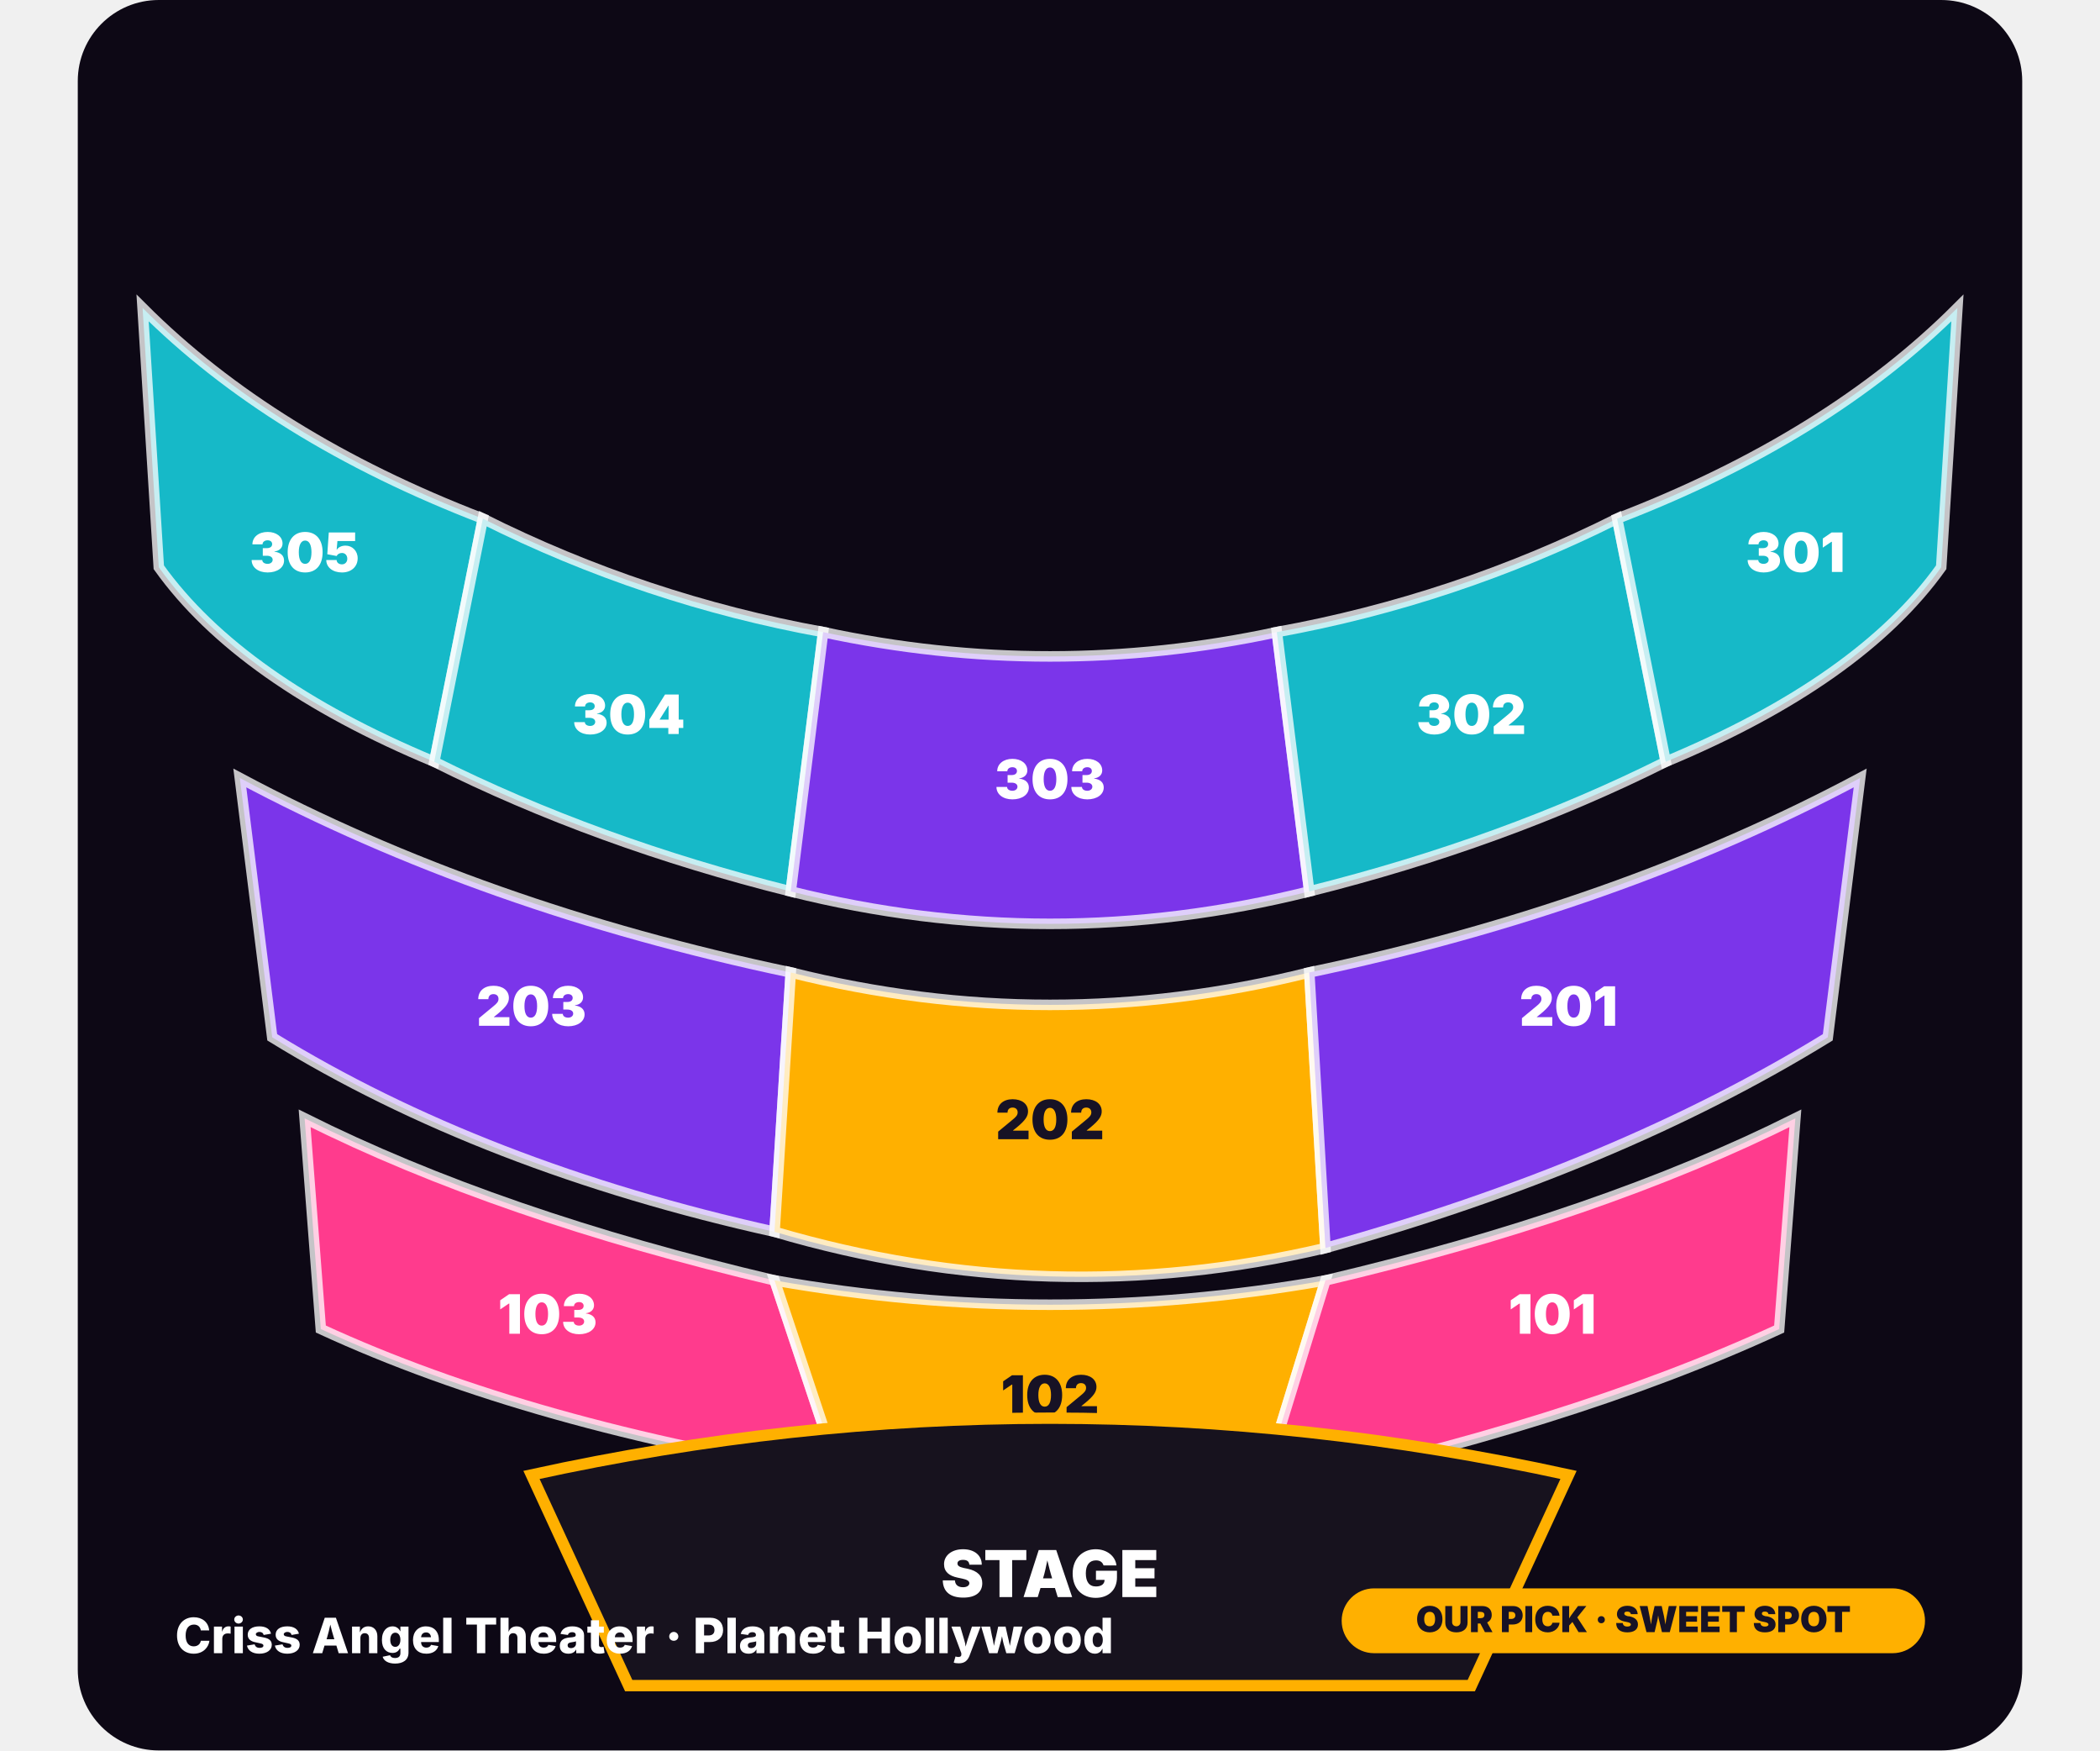
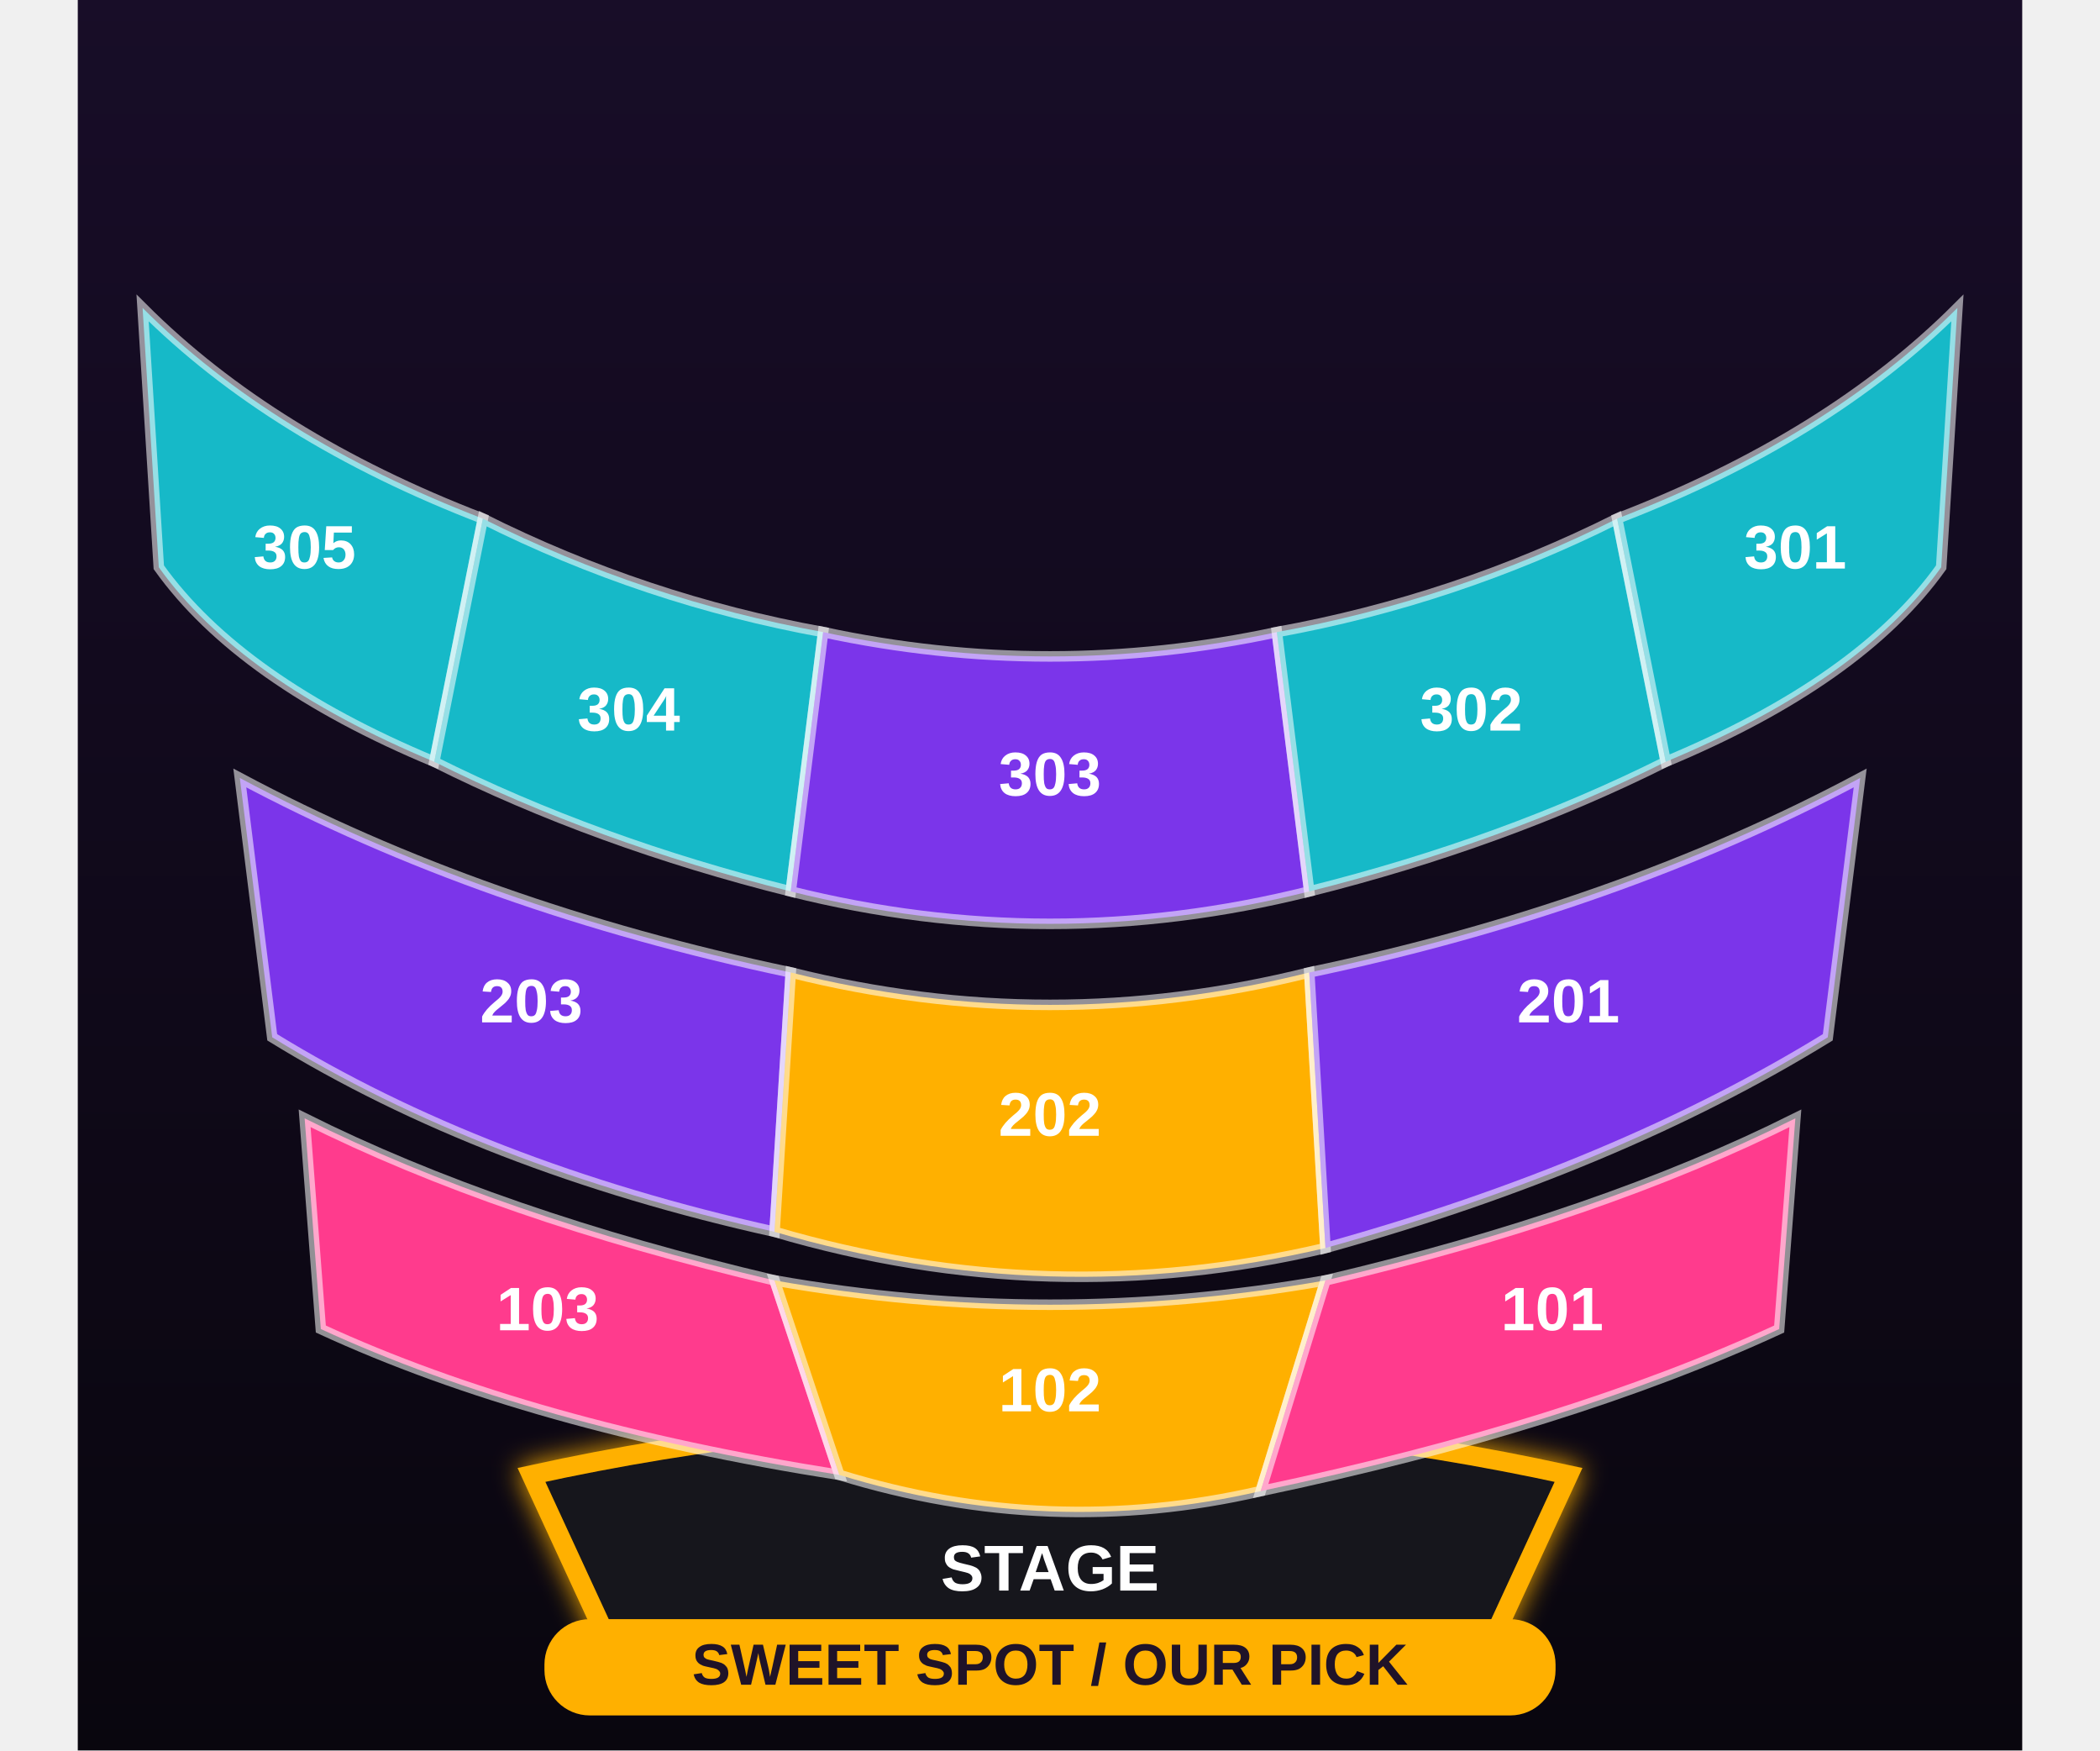
- <svg xmlns="http://www.w3.org/2000/svg" width="1200" height="1000" viewBox="0 0 120 108">
-   <rect width="120" height="108" rx="5" fill="#0d0815" />
-   <path d="M14 69 Q26 75 43 79 L47 91 Q28 88 15 82 Z" fill="#ff3b8d" stroke="rgba(255,255,255,.76)" stroke-width=".65" />
-   <text x="29" y="81" text-anchor="middle" dominant-baseline="middle" fill="#fff" font-family="Inter,Arial" font-size="3.35" font-weight="900">103</text>
-   <path d="M43 79 Q60 82 77 79 L73 92 Q60 95 47 91 Z" fill="#ffb000" stroke="rgba(255,255,255,.76)" stroke-width=".65" />
-   <text x="60" y="86" text-anchor="middle" dominant-baseline="middle" fill="#171225" font-family="Inter,Arial" font-size="3.35" font-weight="900">102</text>
-   <path d="M77 79 Q94 75 106 69 L105 82 Q92 88 73 92 Z" fill="#ff3b8d" stroke="rgba(255,255,255,.76)" stroke-width=".65" />
-   <text x="91" y="81" text-anchor="middle" dominant-baseline="middle" fill="#fff" font-family="Inter,Arial" font-size="3.35" font-weight="900">101</text>
-   <path d="M10 48 Q25 56 44 60 L43 76 Q25 72 12 64 Z" fill="#7b35ea" stroke="rgba(255,255,255,.76)" stroke-width=".65" />
-   <text x="28" y="62" text-anchor="middle" dominant-baseline="middle" fill="#fff" font-family="Inter,Arial" font-size="3.35" font-weight="900">203</text>
-   <path d="M44 60 Q60 64 76 60 L77 77 Q60 81 43 76 Z" fill="#ffb000" stroke="rgba(255,255,255,.76)" stroke-width=".65" />
-   <text x="60" y="69" text-anchor="middle" dominant-baseline="middle" fill="#171225" font-family="Inter,Arial" font-size="3.35" font-weight="900">202</text>
-   <path d="M76 60 Q95 56 110 48 L108 64 Q95 72 77 77 Z" fill="#7b35ea" stroke="rgba(255,255,255,.76)" stroke-width=".65" />
-   <text x="92" y="62" text-anchor="middle" dominant-baseline="middle" fill="#fff" font-family="Inter,Arial" font-size="3.35" font-weight="900">201</text>
-   <path d="M4 19 Q12 27 25 32 L22 47 Q10 42 5 35 Z" fill="#16b9c8" stroke="rgba(255,255,255,.76)" stroke-width=".65" />
-   <text x="14" y="34" text-anchor="middle" dominant-baseline="middle" fill="#fff" font-family="Inter,Arial" font-size="3.35" font-weight="900">305</text>
-   <path d="M25 32 Q35 37 46 39 L44 55 Q32 52 22 47 Z" fill="#16b9c8" stroke="rgba(255,255,255,.76)" stroke-width=".65" />
-   <text x="34" y="44" text-anchor="middle" dominant-baseline="middle" fill="#fff" font-family="Inter,Arial" font-size="3.35" font-weight="900">304</text>
-   <path d="M46 39 Q60 42 74 39 L76 55 Q60 59 44 55 Z" fill="#7b35ea" stroke="rgba(255,255,255,.76)" stroke-width=".65" />
-   <text x="60" y="48" text-anchor="middle" dominant-baseline="middle" fill="#fff" font-family="Inter,Arial" font-size="3.35" font-weight="900">303</text>
-   <path d="M74 39 Q85 37 95 32 L98 47 Q88 52 76 55 Z" fill="#16b9c8" stroke="rgba(255,255,255,.76)" stroke-width=".65" />
-   <text x="86" y="44" text-anchor="middle" dominant-baseline="middle" fill="#fff" font-family="Inter,Arial" font-size="3.35" font-weight="900">302</text>
-   <path d="M95 32 Q108 27 116 19 L115 35 Q110 42 98 47 Z" fill="#16b9c8" stroke="rgba(255,255,255,.76)" stroke-width=".65" />
-   <text x="106" y="34" text-anchor="middle" dominant-baseline="middle" fill="#fff" font-family="Inter,Arial" font-size="3.35" font-weight="900">301</text>
-   <path d="M28 91 Q60 84 92 91 L86 104 H34 Z" fill="#17121e" stroke="#ffb000" stroke-width=".7" />
-   <text x="60" y="97" text-anchor="middle" dominant-baseline="middle" fill="#fff" font-family="Inter,Arial" font-size="4" font-weight="900">STAGE</text>
-   <text x="6" y="102" fill="#fff" font-family="Inter,Arial" font-size="3" font-weight="800">Criss Angel Theater · Planet Hollywood</text>
-   <rect x="78" y="98" width="36" height="4" rx="2" fill="#ffb000" />
-   <text x="96" y="100.7" text-anchor="middle" fill="#171225" font-family="Inter,Arial" font-size="2.2" font-weight="900">OUR PICK · SWEET SPOT</text>
+ <svg xmlns="http://www.w3.org/2000/svg" width="1200" height="1000" viewBox="0 0 120 108" role="img">
+   <defs>
+     <linearGradient id="bg" x1="0" y1="0" x2="0" y2="1">
+       <stop stop-color="#180d28" />
+       <stop offset="1" stop-color="#09060e" />
+     </linearGradient>
+     <filter id="g">
+       <feGaussianBlur stdDeviation=".8" result="b" />
+       <feMerge>
+         <feMergeNode in="b" />
+         <feMergeNode in="SourceGraphic" />
+       </feMerge>
+     </filter>
+   </defs>
+   <rect width="120" height="108" fill="url(#bg)" />
+   <path d="M28 91 Q60 84 92 91 L86 104 H34 Z" fill="#15131a" stroke="#ffb000" stroke-width="1.2" filter="url(#g)" />
+   <text x="60" y="97" fill="#fff" font-family="Arial,sans-serif" font-size="4" font-weight="800" text-anchor="middle" dominant-baseline="middle">STAGE</text>
+   <path d="M14 69 Q26 75 43 79 L47 91 Q28 88 15 82 Z" fill="#ff3b8d" stroke="#fff" stroke-opacity=".55" stroke-width=".65" />
+   <text x="29" y="81" fill="#fff" font-family="Arial,sans-serif" font-size="3.8" font-weight="800" text-anchor="middle" dominant-baseline="middle">103</text>
+   <path d="M43 79 Q60 82 77 79 L73 92 Q60 95 47 91 Z" fill="#ffb000" stroke="#fff" stroke-opacity=".55" stroke-width=".65" />
+   <text x="60" y="86" fill="#fff" font-family="Arial,sans-serif" font-size="3.8" font-weight="800" text-anchor="middle" dominant-baseline="middle">102</text>
+   <path d="M77 79 Q94 75 106 69 L105 82 Q92 88 73 92 Z" fill="#ff3b8d" stroke="#fff" stroke-opacity=".55" stroke-width=".65" />
+   <text x="91" y="81" fill="#fff" font-family="Arial,sans-serif" font-size="3.8" font-weight="800" text-anchor="middle" dominant-baseline="middle">101</text>
+   <path d="M10 48 Q25 56 44 60 L43 76 Q25 72 12 64 Z" fill="#7b35ea" stroke="#fff" stroke-opacity=".55" stroke-width=".65" />
+   <text x="28" y="62" fill="#fff" font-family="Arial,sans-serif" font-size="3.8" font-weight="800" text-anchor="middle" dominant-baseline="middle">203</text>
+   <path d="M44 60 Q60 64 76 60 L77 77 Q60 81 43 76 Z" fill="#ffb000" stroke="#fff" stroke-opacity=".55" stroke-width=".65" />
+   <text x="60" y="69" fill="#fff" font-family="Arial,sans-serif" font-size="3.8" font-weight="800" text-anchor="middle" dominant-baseline="middle">202</text>
+   <path d="M76 60 Q95 56 110 48 L108 64 Q95 72 77 77 Z" fill="#7b35ea" stroke="#fff" stroke-opacity=".55" stroke-width=".65" />
+   <text x="92" y="62" fill="#fff" font-family="Arial,sans-serif" font-size="3.8" font-weight="800" text-anchor="middle" dominant-baseline="middle">201</text>
+   <path d="M4 19 Q12 27 25 32 L22 47 Q10 42 5 35 Z" fill="#16b9c8" stroke="#fff" stroke-opacity=".55" stroke-width=".65" />
+   <text x="14" y="34" fill="#fff" font-family="Arial,sans-serif" font-size="3.8" font-weight="800" text-anchor="middle" dominant-baseline="middle">305</text>
+   <path d="M25 32 Q35 37 46 39 L44 55 Q32 52 22 47 Z" fill="#16b9c8" stroke="#fff" stroke-opacity=".55" stroke-width=".65" />
+   <text x="34" y="44" fill="#fff" font-family="Arial,sans-serif" font-size="3.8" font-weight="800" text-anchor="middle" dominant-baseline="middle">304</text>
+   <path d="M46 39 Q60 42 74 39 L76 55 Q60 59 44 55 Z" fill="#7b35ea" stroke="#fff" stroke-opacity=".55" stroke-width=".65" />
+   <text x="60" y="48" fill="#fff" font-family="Arial,sans-serif" font-size="3.8" font-weight="800" text-anchor="middle" dominant-baseline="middle">303</text>
+   <path d="M74 39 Q85 37 95 32 L98 47 Q88 52 76 55 Z" fill="#16b9c8" stroke="#fff" stroke-opacity=".55" stroke-width=".65" />
+   <text x="86" y="44" fill="#fff" font-family="Arial,sans-serif" font-size="3.8" font-weight="800" text-anchor="middle" dominant-baseline="middle">302</text>
+   <path d="M95 32 Q108 27 116 19 L115 35 Q110 42 98 47 Z" fill="#16b9c8" stroke="#fff" stroke-opacity=".55" stroke-width=".65" />
+   <text x="106" y="34" fill="#fff" font-family="Arial,sans-serif" font-size="3.8" font-weight="800" text-anchor="middle" dominant-baseline="middle">301</text>
+   <rect x="28.8" y="99.9" width="62.4" height="5.94" rx="2.8" fill="#ffb000" />
+   <text x="60" y="102.924" fill="#201328" font-family="Arial,sans-serif" font-size="3.6" font-weight="900" text-anchor="middle" dominant-baseline="middle">SWEET SPOT / OUR PICK</text>
</svg>
